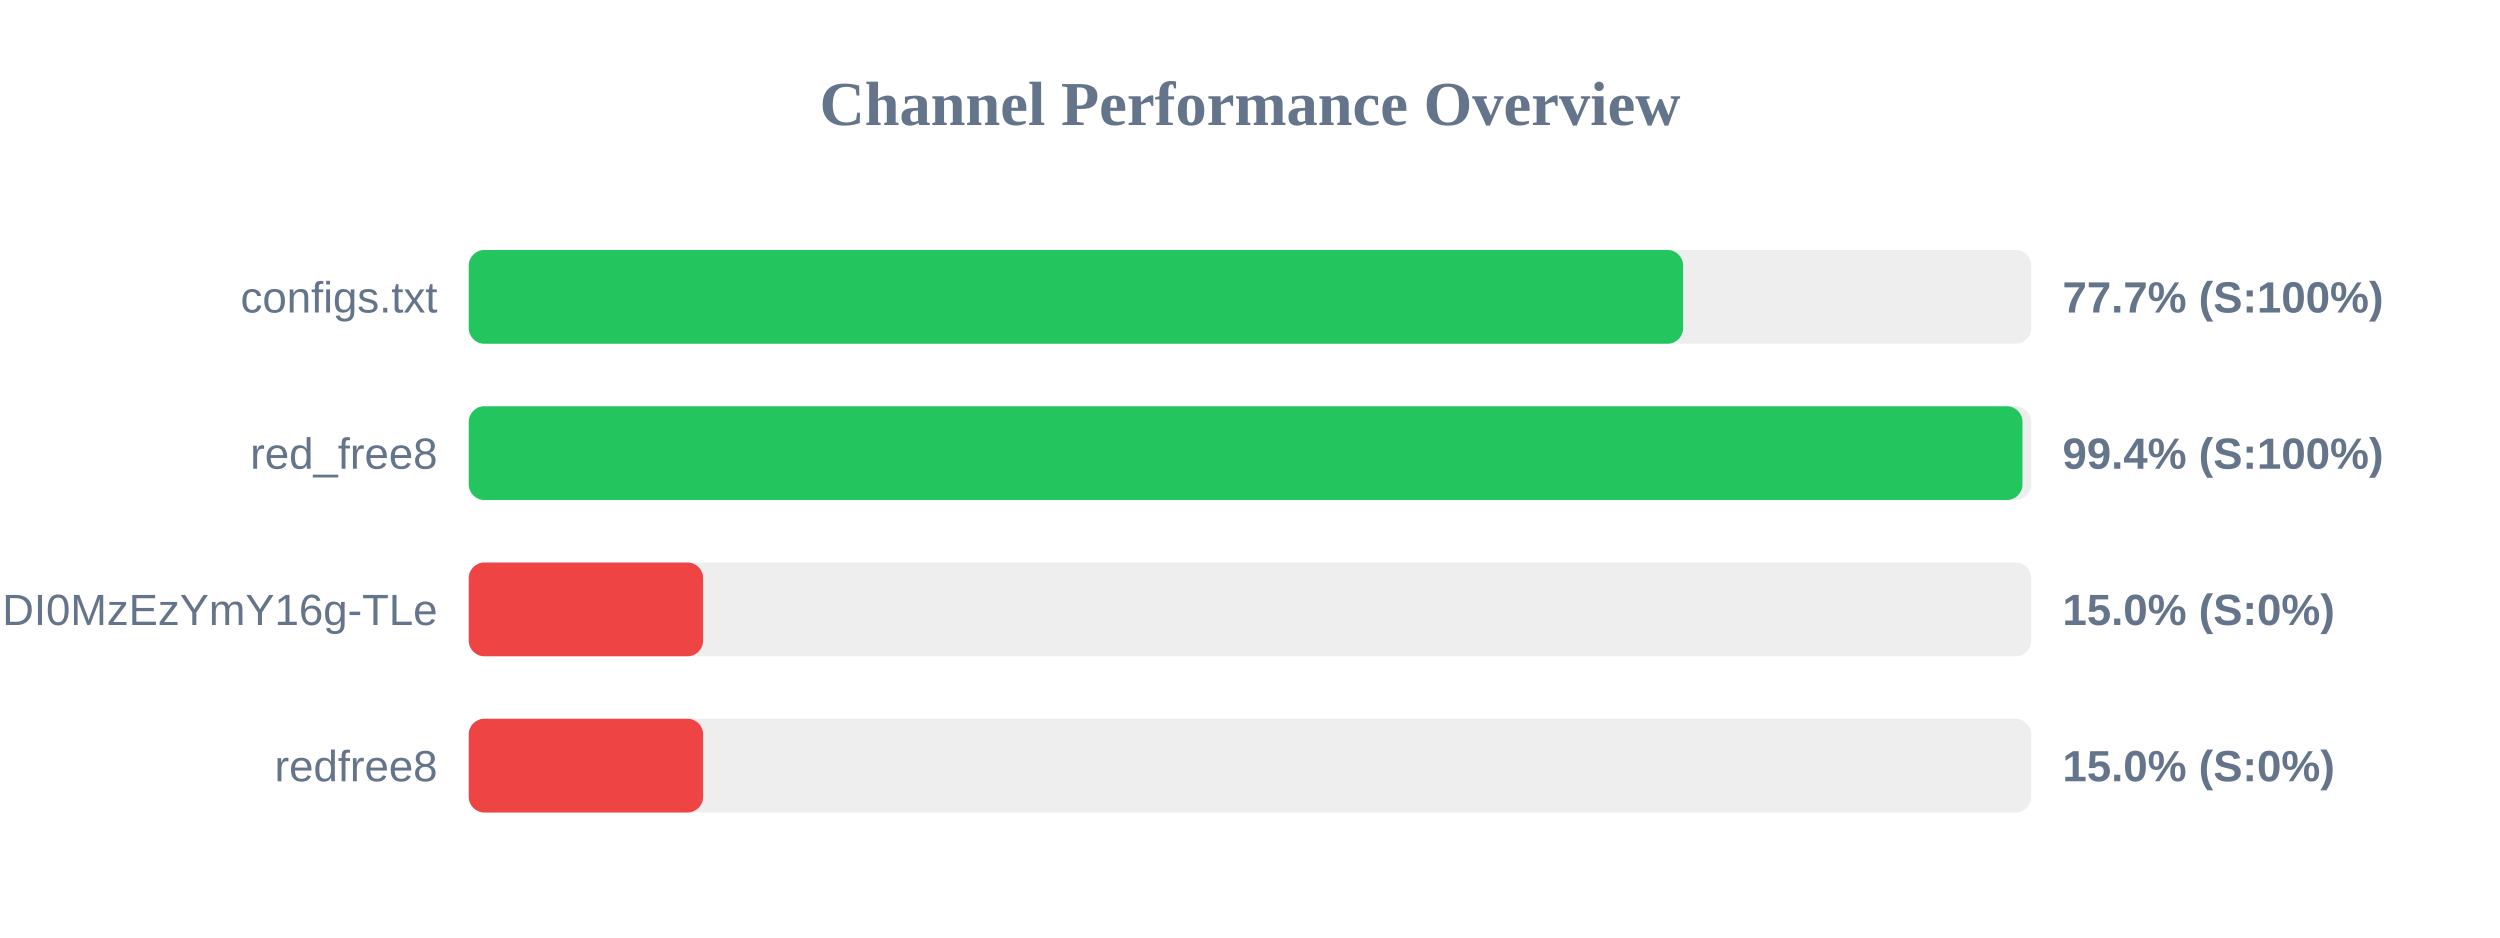
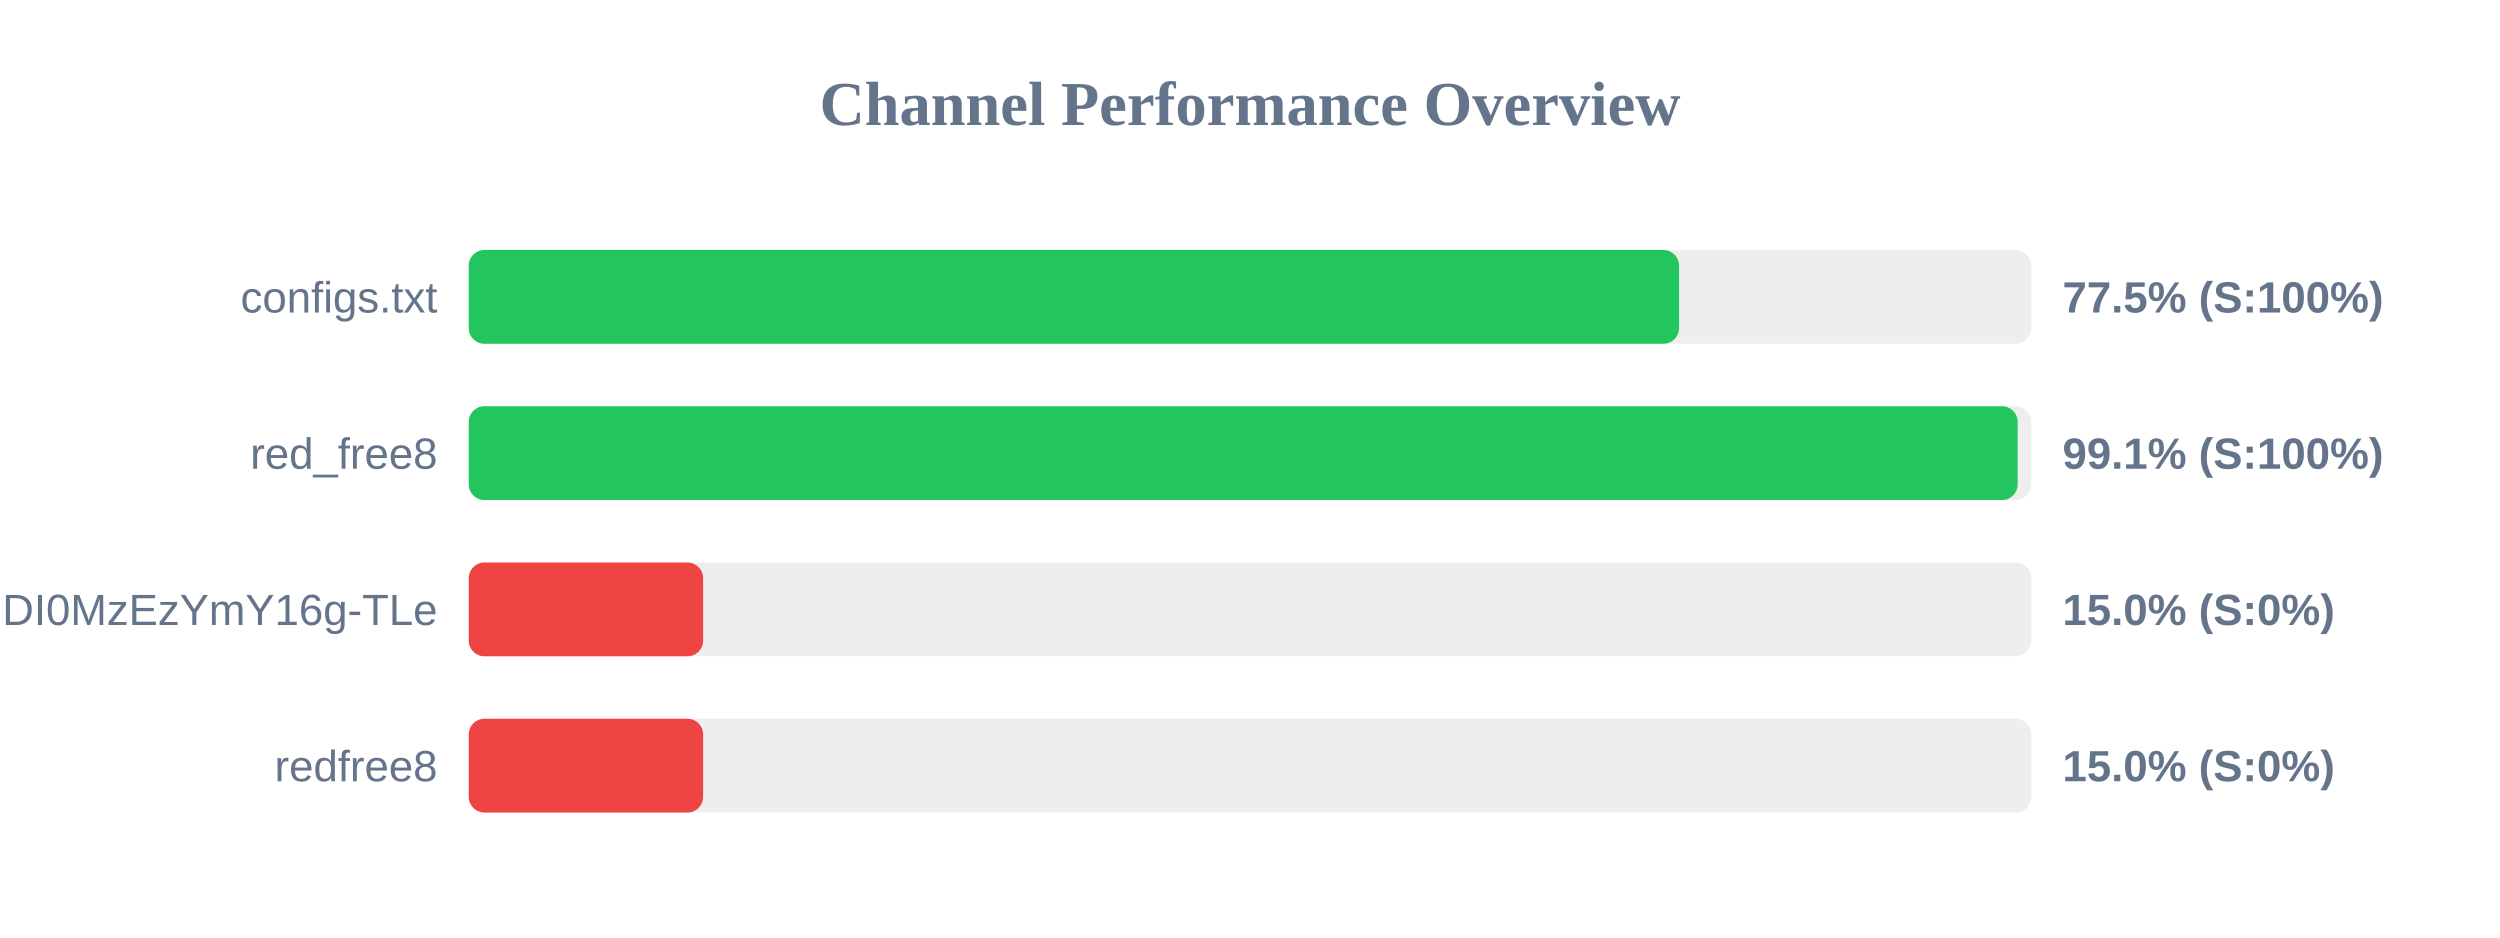
<svg xmlns="http://www.w3.org/2000/svg" width="800" height="300" version="1.1">
  <style>
        .row { font: 14px Arial; fill: #64748b; }
        .score { font: bold 14px Arial; fill: #64748b; }
    </style>
  <text x="400" y="40" text-anchor="middle" font-size="20px" font-weight="bold" fill="#64748b">Channel Performance Overview</text>
  <rect x="150" y="80" width="500" height="30" fill="#eee" rx="5" />
-   <rect x="150" y="80" width="388.6" height="30" fill="#22c55e" rx="5" />
+   <rect x="150" y="80" width="387.3" height="30" fill="#22c55e" rx="5" />
  <text x="140" y="100" text-anchor="end" class="row">configs.txt</text>
-   <text x="660" y="100" text-anchor="start" class="score">77.7% (S:100%)</text>
+   <text x="660" y="100" text-anchor="start" class="score">77.5% (S:100%)</text>
  <rect x="150" y="130" width="500" height="30" fill="#eee" rx="5" />
-   <rect x="150" y="130" width="497.2" height="30" fill="#22c55e" rx="5" />
+   <rect x="150" y="130" width="495.65" height="30" fill="#22c55e" rx="5" />
  <text x="140" y="150" text-anchor="end" class="row">red_free8</text>
-   <text x="660" y="150" text-anchor="start" class="score">99.4% (S:100%)</text>
+   <text x="660" y="150" text-anchor="start" class="score">99.1% (S:100%)</text>
  <rect x="150" y="180" width="500" height="30" fill="#eee" rx="5" />
  <rect x="150" y="180" width="75.0" height="30" fill="#ef4444" rx="5" />
  <text x="140" y="200" text-anchor="end" class="row">NjEzODY1NDgyOCwxNzQ1NDI0MzEzYmY16g-TLe</text>
  <text x="660" y="200" text-anchor="start" class="score">15.0% (S:0%)</text>
  <rect x="150" y="230" width="500" height="30" fill="#eee" rx="5" />
  <rect x="150" y="230" width="75.0" height="30" fill="#ef4444" rx="5" />
  <text x="140" y="250" text-anchor="end" class="row">redfree8</text>
  <text x="660" y="250" text-anchor="start" class="score">15.0% (S:0%)</text>
</svg>
